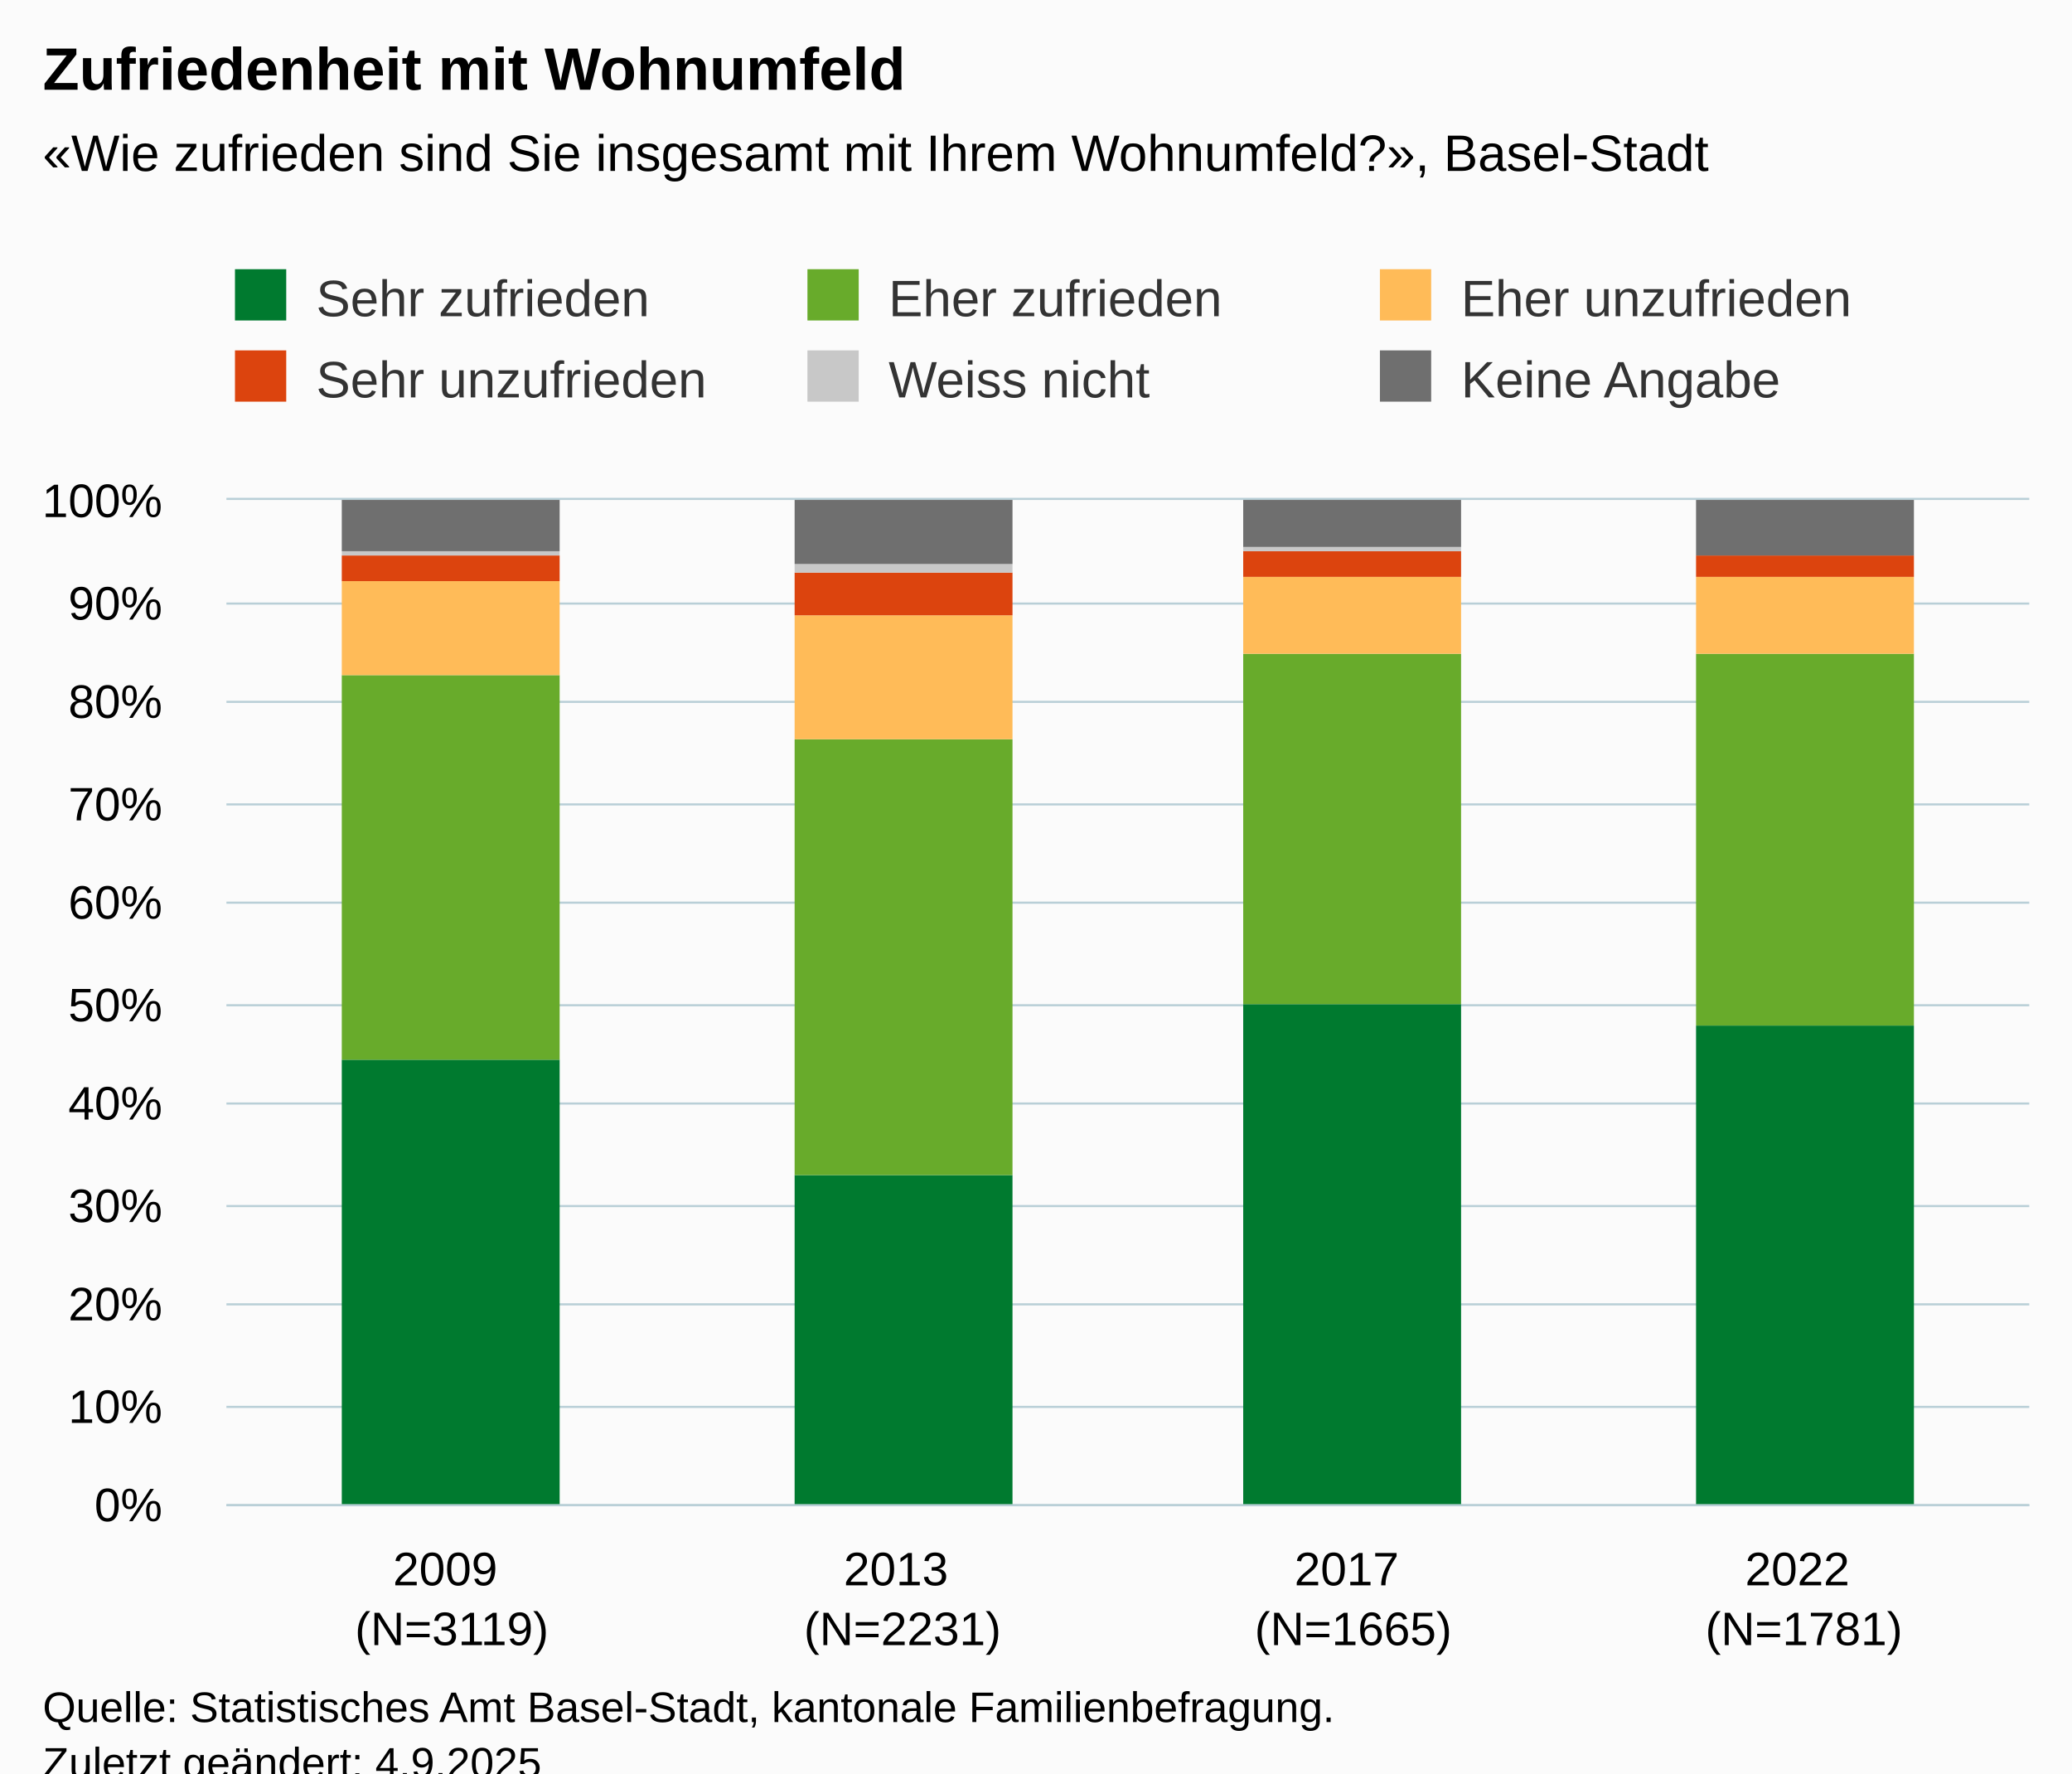
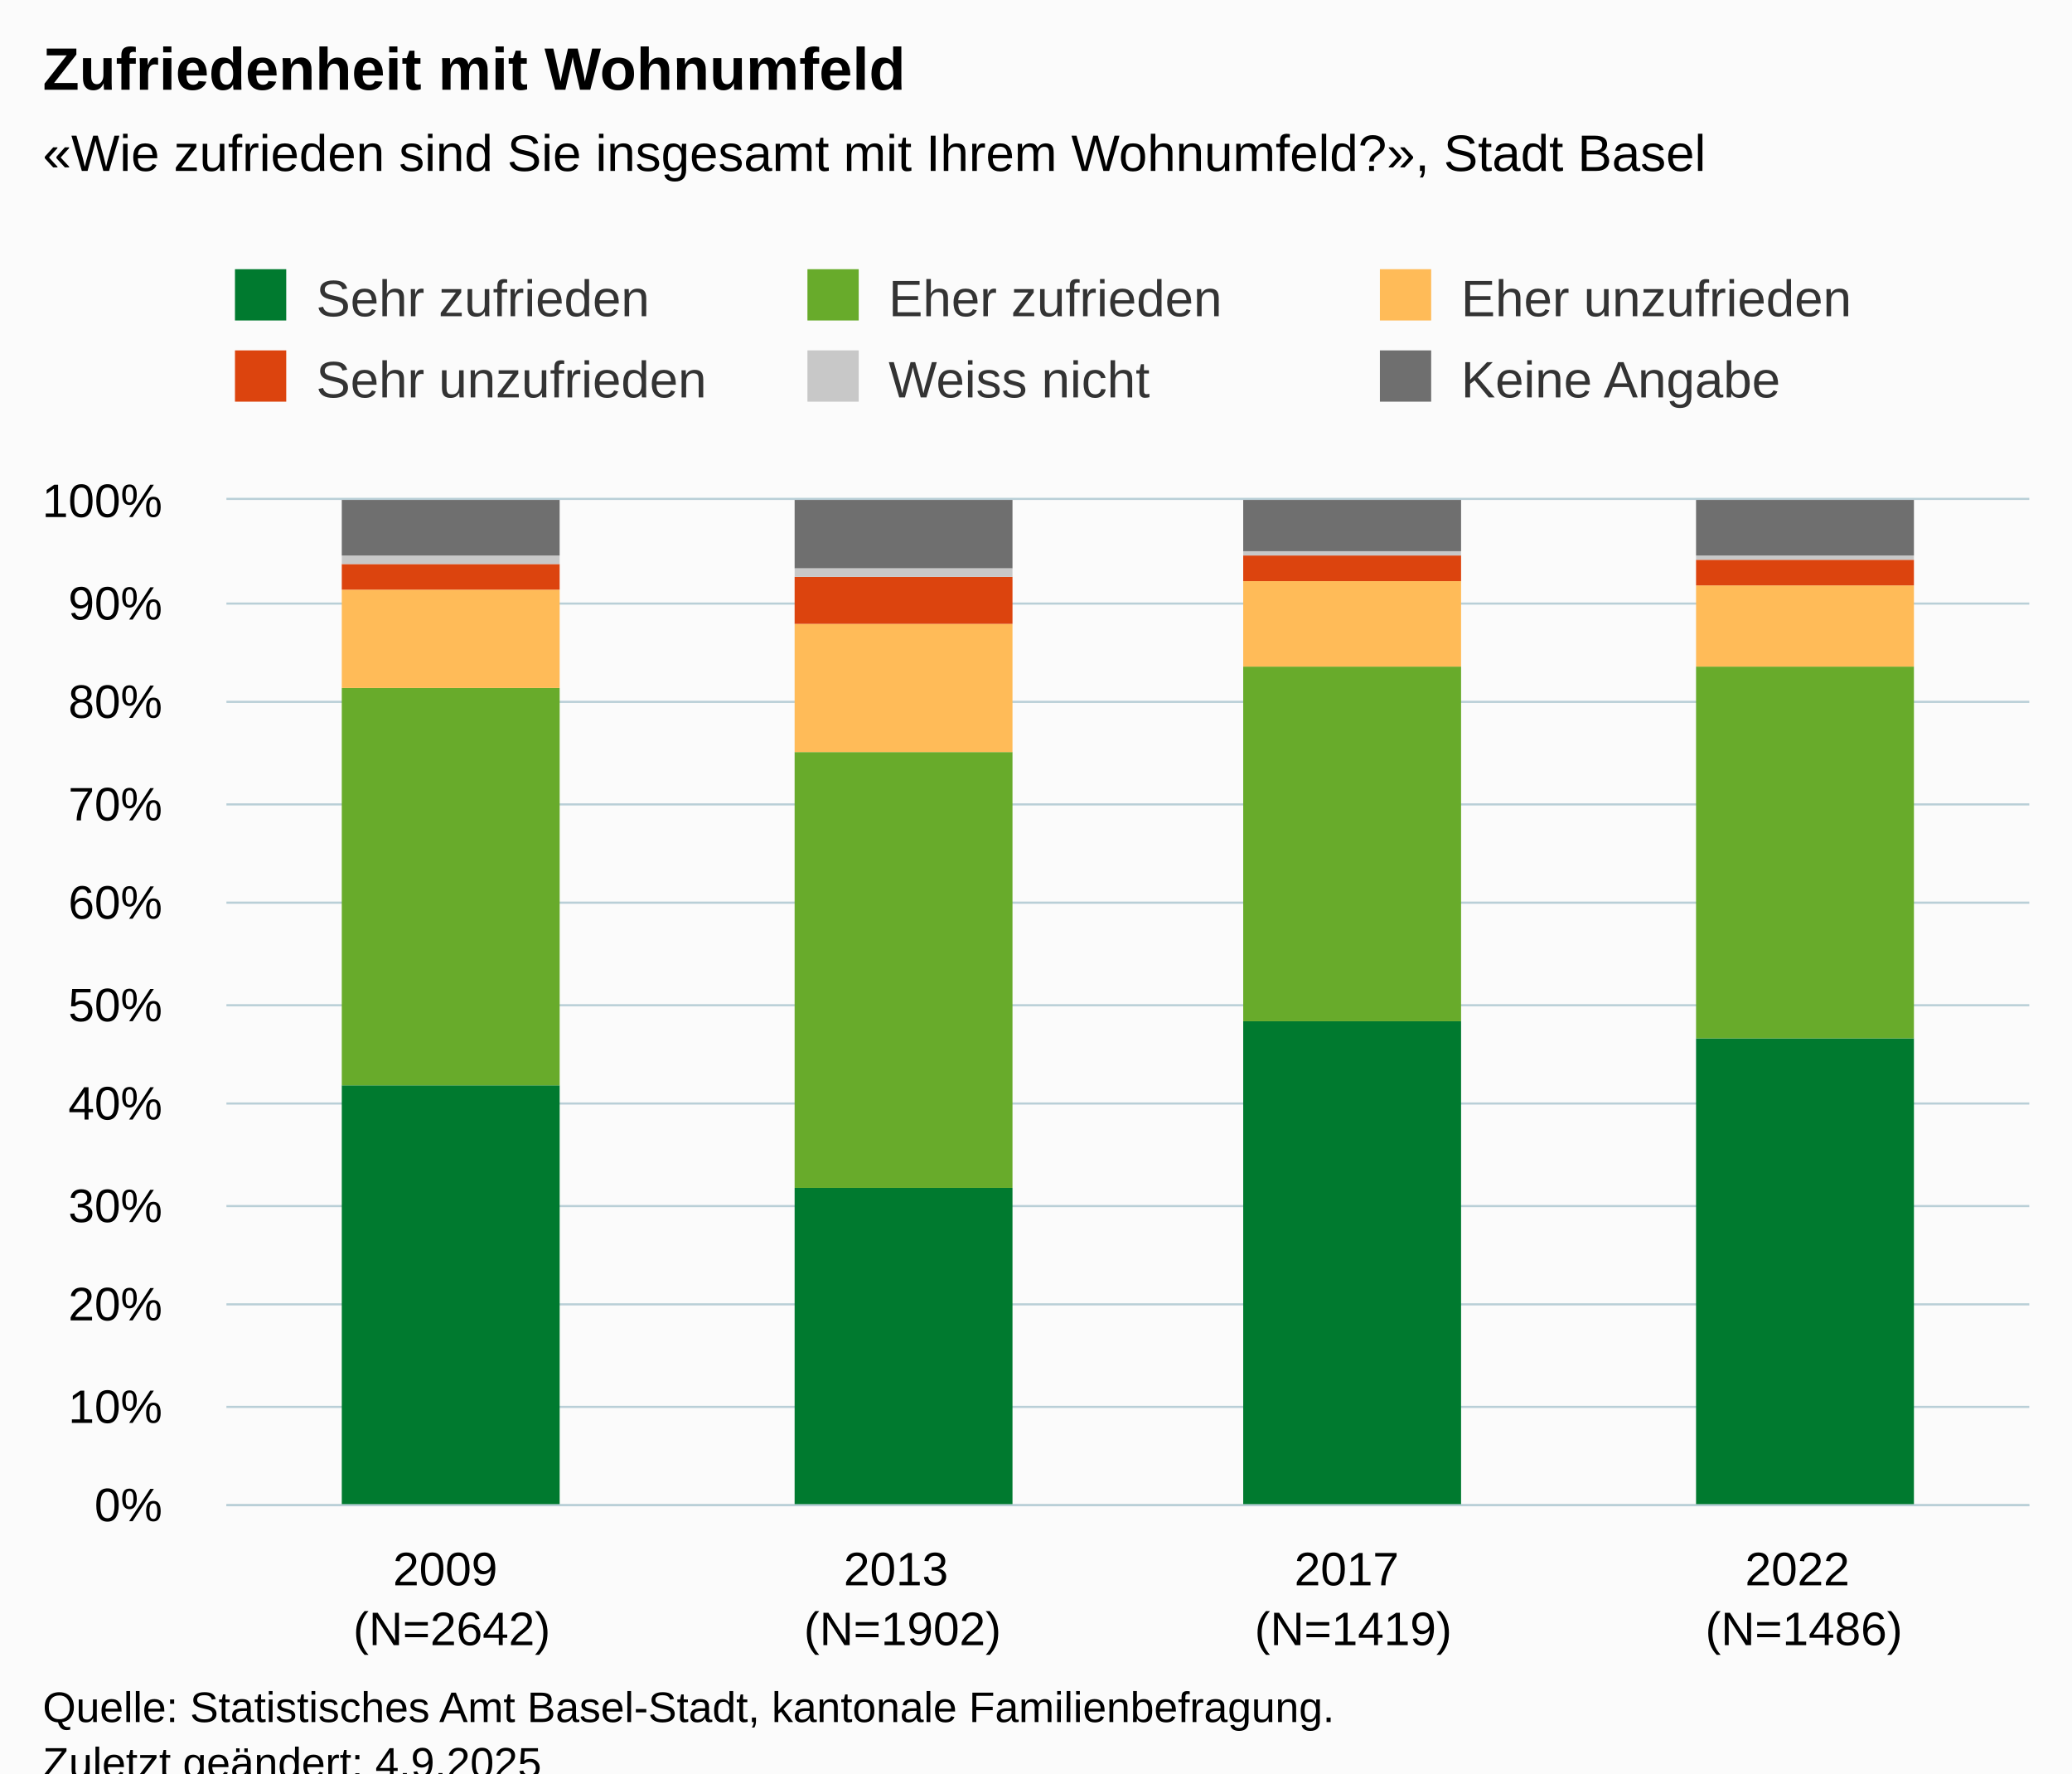
<svg xmlns="http://www.w3.org/2000/svg" version="1.1" class="highcharts-root" style="font-family:Arial;font-size:12px;" viewBox="0 0 485 415">
  <defs>
-     <clipPath id="highcharts-5nlqp3m-31-">
+     <clipPath id="highcharts-kr98lxn-31-">
      <rect x="0" y="0" width="422" height="235" fill="none" />
    </clipPath>
-     <clipPath id="highcharts-5nlqp3m-36-">
+     <clipPath id="highcharts-kr98lxn-36-">
      <rect x="0" y="0" width="422" height="235" fill="none" />
    </clipPath>
-     <clipPath id="highcharts-5nlqp3m-57-">
+     <clipPath id="highcharts-kr98lxn-57-">
      <rect x="53" y="117" width="422" height="235" fill="none" />
    </clipPath>
  </defs>
  <rect fill="#fbfbfb" class="highcharts-background" x="0" y="0" width="485" height="428" rx="0" ry="0" />
  <rect fill="none" class="highcharts-plot-background" x="53" y="117" width="422" height="235" />
  <g class="highcharts-pane-group" data-z-index="0" />
  <g class="highcharts-grid highcharts-xaxis-grid" data-z-index="1">
    <path fill="none" data-z-index="1" class="highcharts-grid-line" d="M 158.5 117 L 158.5 352" opacity="1" />
    <path fill="none" data-z-index="1" class="highcharts-grid-line" d="M 263.5 117 L 263.5 352" opacity="1" />
    <path fill="none" data-z-index="1" class="highcharts-grid-line" d="M 369.5 117 L 369.5 352" opacity="1" />
    <path fill="none" data-z-index="1" class="highcharts-grid-line" d="M 474.5 117 L 474.5 352" opacity="1" />
    <path fill="none" data-z-index="1" class="highcharts-grid-line" d="M 52.5 117 L 52.5 352" opacity="1" />
  </g>
  <g class="highcharts-grid highcharts-yaxis-grid" data-z-index="1">
    <path fill="none" stroke="#B9CFD7" stroke-width="0.5" data-z-index="1" class="highcharts-grid-line" d="M 53 352.25 L 475 352.25" opacity="1" />
    <path fill="none" stroke="#B9CFD7" stroke-width="0.5" data-z-index="1" class="highcharts-grid-line" d="M 53 329.25 L 475 329.25" opacity="1" />
    <path fill="none" stroke="#B9CFD7" stroke-width="0.5" data-z-index="1" class="highcharts-grid-line" d="M 53 305.25 L 475 305.25" opacity="1" />
    <path fill="none" stroke="#B9CFD7" stroke-width="0.5" data-z-index="1" class="highcharts-grid-line" d="M 53 282.25 L 475 282.25" opacity="1" />
    <path fill="none" stroke="#B9CFD7" stroke-width="0.5" data-z-index="1" class="highcharts-grid-line" d="M 53 258.25 L 475 258.25" opacity="1" />
    <path fill="none" stroke="#B9CFD7" stroke-width="0.5" data-z-index="1" class="highcharts-grid-line" d="M 53 235.25 L 475 235.25" opacity="1" />
    <path fill="none" stroke="#B9CFD7" stroke-width="0.5" data-z-index="1" class="highcharts-grid-line" d="M 53 211.25 L 475 211.25" opacity="1" />
    <path fill="none" stroke="#B9CFD7" stroke-width="0.5" data-z-index="1" class="highcharts-grid-line" d="M 53 188.25 L 475 188.25" opacity="1" />
    <path fill="none" stroke="#B9CFD7" stroke-width="0.5" data-z-index="1" class="highcharts-grid-line" d="M 53 164.25 L 475 164.25" opacity="1" />
    <path fill="none" stroke="#B9CFD7" stroke-width="0.5" data-z-index="1" class="highcharts-grid-line" d="M 53 141.25 L 475 141.25" opacity="1" />
    <path fill="none" stroke="#B9CFD7" stroke-width="0.5" data-z-index="1" class="highcharts-grid-line" d="M 53 116.75 L 475 116.75" opacity="1" />
  </g>
  <rect fill="none" class="highcharts-plot-border" data-z-index="1" x="53" y="117" width="422" height="235" />
  <g class="highcharts-axis highcharts-xaxis" data-z-index="2">
    <path fill="none" class="highcharts-axis-line" stroke="#B9CFD7" stroke-width="0.5" data-z-index="7" d="M 53 352.25 L 475 352.25" />
  </g>
  <g class="highcharts-axis highcharts-yaxis" data-z-index="2">
    <path fill="none" class="highcharts-axis-line" data-z-index="7" d="M 53 117 L 53 352" />
  </g>
  <g class="highcharts-series-group" data-z-index="3">
-     <g class="highcharts-series highcharts-series-0 highcharts-column-series" data-z-index="0.1" opacity="1" transform="translate(53,117) scale(1 1)" clip-path="url(#highcharts-5nlqp3m-36-)">
-       <rect x="27" y="131" width="51" height="105" fill="#007a2f" opacity="1" class="highcharts-point" />
-       <rect x="133" y="158" width="51" height="78" fill="#007a2f" opacity="1" class="highcharts-point" />
-       <rect x="238" y="118" width="51" height="118" fill="#007a2f" opacity="1" class="highcharts-point" />
-       <rect x="344" y="123" width="51" height="113" fill="#007a2f" opacity="1" class="highcharts-point" />
+     <g class="highcharts-series highcharts-series-0 highcharts-column-series" data-z-index="0.1" opacity="1" transform="translate(53,117) scale(1 1)" clip-path="url(#highcharts-kr98lxn-36-)">
+       <rect x="27" y="137" width="51" height="99" fill="#007a2f" opacity="1" class="highcharts-point" />
+       <rect x="133" y="161" width="51" height="75" fill="#007a2f" opacity="1" class="highcharts-point" />
+       <rect x="238" y="122" width="51" height="114" fill="#007a2f" opacity="1" class="highcharts-point" />
+       <rect x="344" y="126" width="51" height="110" fill="#007a2f" opacity="1" class="highcharts-point" />
    </g>
    <g class="highcharts-markers highcharts-series-0 highcharts-column-series" data-z-index="0.1" opacity="1" transform="translate(53,117) scale(1 1)" clip-path="none" />
-     <g class="highcharts-series highcharts-series-1 highcharts-column-series" data-z-index="0.1" opacity="1" transform="translate(53,117) scale(1 1)" clip-path="url(#highcharts-5nlqp3m-36-)">
-       <rect x="27" y="41" width="51" height="90" fill="#68ab2b" opacity="1" class="highcharts-point" />
-       <rect x="133" y="56" width="51" height="102" fill="#68ab2b" opacity="1" class="highcharts-point" />
-       <rect x="238" y="36" width="51" height="82" fill="#68ab2b" opacity="1" class="highcharts-point" />
-       <rect x="344" y="36" width="51" height="87" fill="#68ab2b" opacity="1" class="highcharts-point" />
+     <g class="highcharts-series highcharts-series-1 highcharts-column-series" data-z-index="0.1" opacity="1" transform="translate(53,117) scale(1 1)" clip-path="url(#highcharts-kr98lxn-36-)">
+       <rect x="27" y="44" width="51" height="93" fill="#68ab2b" opacity="1" class="highcharts-point" />
+       <rect x="133" y="59" width="51" height="102" fill="#68ab2b" opacity="1" class="highcharts-point" />
+       <rect x="238" y="39" width="51" height="83" fill="#68ab2b" opacity="1" class="highcharts-point" />
+       <rect x="344" y="39" width="51" height="87" fill="#68ab2b" opacity="1" class="highcharts-point" />
    </g>
    <g class="highcharts-markers highcharts-series-1 highcharts-column-series" data-z-index="0.1" opacity="1" transform="translate(53,117) scale(1 1)" clip-path="none" />
-     <g class="highcharts-series highcharts-series-2 highcharts-column-series" data-z-index="0.1" opacity="1" transform="translate(53,117) scale(1 1)" clip-path="url(#highcharts-5nlqp3m-36-)">
-       <rect x="27" y="19" width="51" height="22" fill="#ffbb58" opacity="1" class="highcharts-point" />
-       <rect x="133" y="27" width="51" height="29" fill="#ffbb58" opacity="1" class="highcharts-point" />
-       <rect x="238" y="18" width="51" height="18" fill="#ffbb58" opacity="1" class="highcharts-point" />
-       <rect x="344" y="18" width="51" height="18" fill="#ffbb58" opacity="1" class="highcharts-point" />
+     <g class="highcharts-series highcharts-series-2 highcharts-column-series" data-z-index="0.1" opacity="1" transform="translate(53,117) scale(1 1)" clip-path="url(#highcharts-kr98lxn-36-)">
+       <rect x="27" y="21" width="51" height="23" fill="#ffbb58" opacity="1" class="highcharts-point" />
+       <rect x="133" y="29" width="51" height="30" fill="#ffbb58" opacity="1" class="highcharts-point" />
+       <rect x="238" y="19" width="51" height="20" fill="#ffbb58" opacity="1" class="highcharts-point" />
+       <rect x="344" y="20" width="51" height="19" fill="#ffbb58" opacity="1" class="highcharts-point" />
    </g>
    <g class="highcharts-markers highcharts-series-2 highcharts-column-series" data-z-index="0.1" opacity="1" transform="translate(53,117) scale(1 1)" clip-path="none" />
-     <g class="highcharts-series highcharts-series-3 highcharts-column-series" data-z-index="0.1" opacity="1" transform="translate(53,117) scale(1 1)" clip-path="url(#highcharts-5nlqp3m-36-)">
-       <rect x="27" y="13" width="51" height="6" fill="#dc440e" opacity="1" class="highcharts-point" />
-       <rect x="133" y="17" width="51" height="10" fill="#dc440e" opacity="1" class="highcharts-point" />
-       <rect x="238" y="12" width="51" height="6" fill="#dc440e" opacity="1" class="highcharts-point" />
-       <rect x="344" y="13" width="51" height="5" fill="#dc440e" opacity="1" class="highcharts-point" />
+     <g class="highcharts-series highcharts-series-3 highcharts-column-series" data-z-index="0.1" opacity="1" transform="translate(53,117) scale(1 1)" clip-path="url(#highcharts-kr98lxn-36-)">
+       <rect x="27" y="15" width="51" height="6" fill="#dc440e" opacity="1" class="highcharts-point" />
+       <rect x="133" y="18" width="51" height="11" fill="#dc440e" opacity="1" class="highcharts-point" />
+       <rect x="238" y="13" width="51" height="6" fill="#dc440e" opacity="1" class="highcharts-point" />
+       <rect x="344" y="14" width="51" height="6" fill="#dc440e" opacity="1" class="highcharts-point" />
    </g>
    <g class="highcharts-markers highcharts-series-3 highcharts-column-series" data-z-index="0.1" opacity="1" transform="translate(53,117) scale(1 1)" clip-path="none" />
-     <g class="highcharts-series highcharts-series-4 highcharts-column-series" data-z-index="0.1" opacity="1" transform="translate(53,117) scale(1 1)" clip-path="url(#highcharts-5nlqp3m-36-)">
-       <rect x="27" y="12" width="51" height="1" fill="#C8C8C8" opacity="1" class="highcharts-point" />
-       <rect x="133" y="15" width="51" height="2" fill="#C8C8C8" opacity="1" class="highcharts-point" />
-       <rect x="238" y="11" width="51" height="1" fill="#C8C8C8" opacity="1" class="highcharts-point" />
-       <rect x="344" y="13" width="51" height="0" fill="#C8C8C8" opacity="1" class="highcharts-point" />
+     <g class="highcharts-series highcharts-series-4 highcharts-column-series" data-z-index="0.1" opacity="1" transform="translate(53,117) scale(1 1)" clip-path="url(#highcharts-kr98lxn-36-)">
+       <rect x="27" y="13" width="51" height="2" fill="#C8C8C8" opacity="1" class="highcharts-point" />
+       <rect x="133" y="16" width="51" height="2" fill="#C8C8C8" opacity="1" class="highcharts-point" />
+       <rect x="238" y="12" width="51" height="1" fill="#C8C8C8" opacity="1" class="highcharts-point" />
+       <rect x="344" y="13" width="51" height="1" fill="#C8C8C8" opacity="1" class="highcharts-point" />
    </g>
    <g class="highcharts-markers highcharts-series-4 highcharts-column-series" data-z-index="0.1" opacity="1" transform="translate(53,117) scale(1 1)" clip-path="none" />
-     <g class="highcharts-series highcharts-series-5 highcharts-column-series" data-z-index="0.1" opacity="1" transform="translate(53,117) scale(1 1)" clip-path="url(#highcharts-5nlqp3m-36-)">
-       <rect x="27" y="0" width="51" height="12" fill="#6F6F6F" opacity="1" class="highcharts-point" />
-       <rect x="133" y="0" width="51" height="15" fill="#6F6F6F" opacity="1" class="highcharts-point" />
-       <rect x="238" y="0" width="51" height="11" fill="#6F6F6F" opacity="1" class="highcharts-point" />
+     <g class="highcharts-series highcharts-series-5 highcharts-column-series" data-z-index="0.1" opacity="1" transform="translate(53,117) scale(1 1)" clip-path="url(#highcharts-kr98lxn-36-)">
+       <rect x="27" y="0" width="51" height="13" fill="#6F6F6F" opacity="1" class="highcharts-point" />
+       <rect x="133" y="0" width="51" height="16" fill="#6F6F6F" opacity="1" class="highcharts-point" />
+       <rect x="238" y="0" width="51" height="12" fill="#6F6F6F" opacity="1" class="highcharts-point" />
      <rect x="344" y="0" width="51" height="13" fill="#6F6F6F" opacity="1" class="highcharts-point" />
    </g>
    <g class="highcharts-markers highcharts-series-5 highcharts-column-series" data-z-index="0.1" opacity="1" transform="translate(53,117) scale(1 1)" clip-path="none" />
  </g>
  <text x="10" text-anchor="start" class="highcharts-title" data-z-index="4" style="color:#000000;font-size:14px;font-weight:bold;fill:#000000;" y="21">
    <tspan>Zufriedenheit mit Wohnumfeld</tspan>
  </text>
  <text x="10" text-anchor="start" class="highcharts-subtitle" data-z-index="4" style="color:#000000;font-size:12px;fill:#000000;" y="40">
-     <tspan>«Wie zufrieden sind Sie insgesamt mit Ihrem Wohnumfeld?», Basel-Stadt</tspan>
+     <tspan>«Wie zufrieden sind Sie insgesamt mit Ihrem Wohnumfeld?», Stadt Basel</tspan>
  </text>
  <text x="10" text-anchor="start" class="highcharts-caption" data-z-index="4" style="color:#666666;fill:#666666;" y="400" />
  <g class="highcharts-legend" data-z-index="7" transform="translate(45,56)">
    <rect fill="none" class="highcharts-legend-box" rx="0" ry="0" x="0" y="0" width="398" height="49" visibility="visible" />
    <g data-z-index="1">
      <g>
        <g class="highcharts-legend-item highcharts-column-series highcharts-color-undefined highcharts-series-0" data-z-index="1" transform="translate(8,3)">
          <text x="21" style="color:#333333;cursor:pointer;font-size:12px;font-weight:normal;fill:#333333;" text-anchor="start" data-z-index="2" y="15">
            <tspan>Sehr zufrieden</tspan>
          </text>
          <rect x="2" y="4" width="12" height="12" fill="#007a2f" class="highcharts-point" data-z-index="3" />
        </g>
        <g class="highcharts-legend-item highcharts-column-series highcharts-color-undefined highcharts-series-1" data-z-index="1" transform="translate(142,3)">
          <text x="21" y="15" style="color:#333333;cursor:pointer;font-size:12px;font-weight:normal;fill:#333333;" text-anchor="start" data-z-index="2">
            <tspan>Eher zufrieden</tspan>
          </text>
          <rect x="2" y="4" width="12" height="12" fill="#68ab2b" class="highcharts-point" data-z-index="3" />
        </g>
        <g class="highcharts-legend-item highcharts-column-series highcharts-color-undefined highcharts-series-2" data-z-index="1" transform="translate(276,3)">
          <text x="21" y="15" style="color:#333333;cursor:pointer;font-size:12px;font-weight:normal;fill:#333333;" text-anchor="start" data-z-index="2">
            <tspan>Eher unzufrieden</tspan>
          </text>
          <rect x="2" y="4" width="12" height="12" fill="#ffbb58" class="highcharts-point" data-z-index="3" />
        </g>
        <g class="highcharts-legend-item highcharts-column-series highcharts-color-undefined highcharts-series-3" data-z-index="1" transform="translate(8,22)">
          <text x="21" y="15" style="color:#333333;cursor:pointer;font-size:12px;font-weight:normal;fill:#333333;" text-anchor="start" data-z-index="2">
            <tspan>Sehr unzufrieden</tspan>
          </text>
          <rect x="2" y="4" width="12" height="12" fill="#dc440e" class="highcharts-point" data-z-index="3" />
        </g>
        <g class="highcharts-legend-item highcharts-column-series highcharts-color-undefined highcharts-series-4" data-z-index="1" transform="translate(142,22)">
          <text x="21" y="15" style="color:#333333;cursor:pointer;font-size:12px;font-weight:normal;fill:#333333;" text-anchor="start" data-z-index="2">
            <tspan>Weiss nicht</tspan>
          </text>
          <rect x="2" y="4" width="12" height="12" fill="#C8C8C8" class="highcharts-point" data-z-index="3" />
        </g>
        <g class="highcharts-legend-item highcharts-column-series highcharts-color-undefined highcharts-series-5" data-z-index="1" transform="translate(276,22)">
          <text x="21" y="15" style="color:#333333;cursor:pointer;font-size:12px;font-weight:normal;fill:#333333;" text-anchor="start" data-z-index="2">
            <tspan>Keine Angabe</tspan>
          </text>
          <rect x="2" y="4" width="12" height="12" fill="#6F6F6F" class="highcharts-point" data-z-index="3" />
        </g>
      </g>
    </g>
  </g>
  <g class="highcharts-axis-labels highcharts-xaxis-labels" data-z-index="7">
    <text x="105.75" style="color:#000000;cursor:default;font-size:11px;white-space:nowrap;fill:#000000;" text-anchor="middle" transform="translate(0,0)" y="371" opacity="1">
      <tspan>2009</tspan>
-       <tspan x="105.75" dy="14">(N=3119)</tspan>
+       <tspan x="105.75" dy="14">(N=2642)</tspan>
    </text>
    <text x="211.25" style="color:#000000;cursor:default;font-size:11px;white-space:nowrap;fill:#000000;" text-anchor="middle" transform="translate(0,0)" y="371" opacity="1">
      <tspan>2013</tspan>
-       <tspan x="211.25" dy="14">(N=2231)</tspan>
+       <tspan x="211.25" dy="14">(N=1902)</tspan>
    </text>
    <text x="316.75" style="color:#000000;cursor:default;font-size:11px;white-space:nowrap;fill:#000000;" text-anchor="middle" transform="translate(0,0)" y="371" opacity="1">
      <tspan>2017</tspan>
-       <tspan x="316.75" dy="14">(N=1665)</tspan>
+       <tspan x="316.75" dy="14">(N=1419)</tspan>
    </text>
    <text x="422.25" style="color:#000000;cursor:default;font-size:11px;white-space:nowrap;fill:#000000;" text-anchor="middle" transform="translate(0,0)" y="371" opacity="1">
      <tspan>2022</tspan>
-       <tspan x="422.25" dy="14">(N=1781)</tspan>
+       <tspan x="422.25" dy="14">(N=1486)</tspan>
    </text>
  </g>
  <g class="highcharts-axis-labels highcharts-yaxis-labels" data-z-index="7">
    <text x="38" style="color:#000000;cursor:default;font-size:11px;white-space:nowrap;fill:#000000;" text-anchor="end" transform="translate(0,0)" y="356" opacity="1">0%</text>
    <text x="38" style="color:#000000;cursor:default;font-size:11px;white-space:nowrap;fill:#000000;" text-anchor="end" transform="translate(0,0)" y="333" opacity="1">10%</text>
    <text x="38" style="color:#000000;cursor:default;font-size:11px;white-space:nowrap;fill:#000000;" text-anchor="end" transform="translate(0,0)" y="309" opacity="1">20%</text>
    <text x="38" style="color:#000000;cursor:default;font-size:11px;white-space:nowrap;fill:#000000;" text-anchor="end" transform="translate(0,0)" y="286" opacity="1">30%</text>
    <text x="38" style="color:#000000;cursor:default;font-size:11px;white-space:nowrap;fill:#000000;" text-anchor="end" transform="translate(0,0)" y="262" opacity="1">40%</text>
    <text x="38" style="color:#000000;cursor:default;font-size:11px;white-space:nowrap;fill:#000000;" text-anchor="end" transform="translate(0,0)" y="239" opacity="1">50%</text>
    <text x="38" style="color:#000000;cursor:default;font-size:11px;white-space:nowrap;fill:#000000;" text-anchor="end" transform="translate(0,0)" y="215" opacity="1">60%</text>
    <text x="38" style="color:#000000;cursor:default;font-size:11px;white-space:nowrap;fill:#000000;" text-anchor="end" transform="translate(0,0)" y="192" opacity="1">70%</text>
    <text x="38" style="color:#000000;cursor:default;font-size:11px;white-space:nowrap;fill:#000000;" text-anchor="end" transform="translate(0,0)" y="168" opacity="1">80%</text>
    <text x="38" style="color:#000000;cursor:default;font-size:11px;white-space:nowrap;fill:#000000;" text-anchor="end" transform="translate(0,0)" y="145" opacity="1">90%</text>
    <text x="38" style="color:#000000;cursor:default;font-size:11px;white-space:nowrap;fill:#000000;" text-anchor="end" transform="translate(0,0)" y="121" opacity="1">100%</text>
  </g>
  <text x="10" class="highcharts-credits" text-anchor="start" data-z-index="8" style="cursor:default;color:#000000;font-size:10px;fill:#000000;" y="403">
    <tspan>Quelle: Statistisches Amt Basel-Stadt, kantonale Familienbefragung.</tspan>
    <tspan x="10" dy="13">Zuletzt geändert: 4.9.2025</tspan>
  </text>
-   <g class="highcharts-control-points" data-z-index="99" clip-path="url(#highcharts-5nlqp3m-57-)" />
+   <g class="highcharts-control-points" data-z-index="99" clip-path="url(#highcharts-kr98lxn-57-)" />
</svg>
